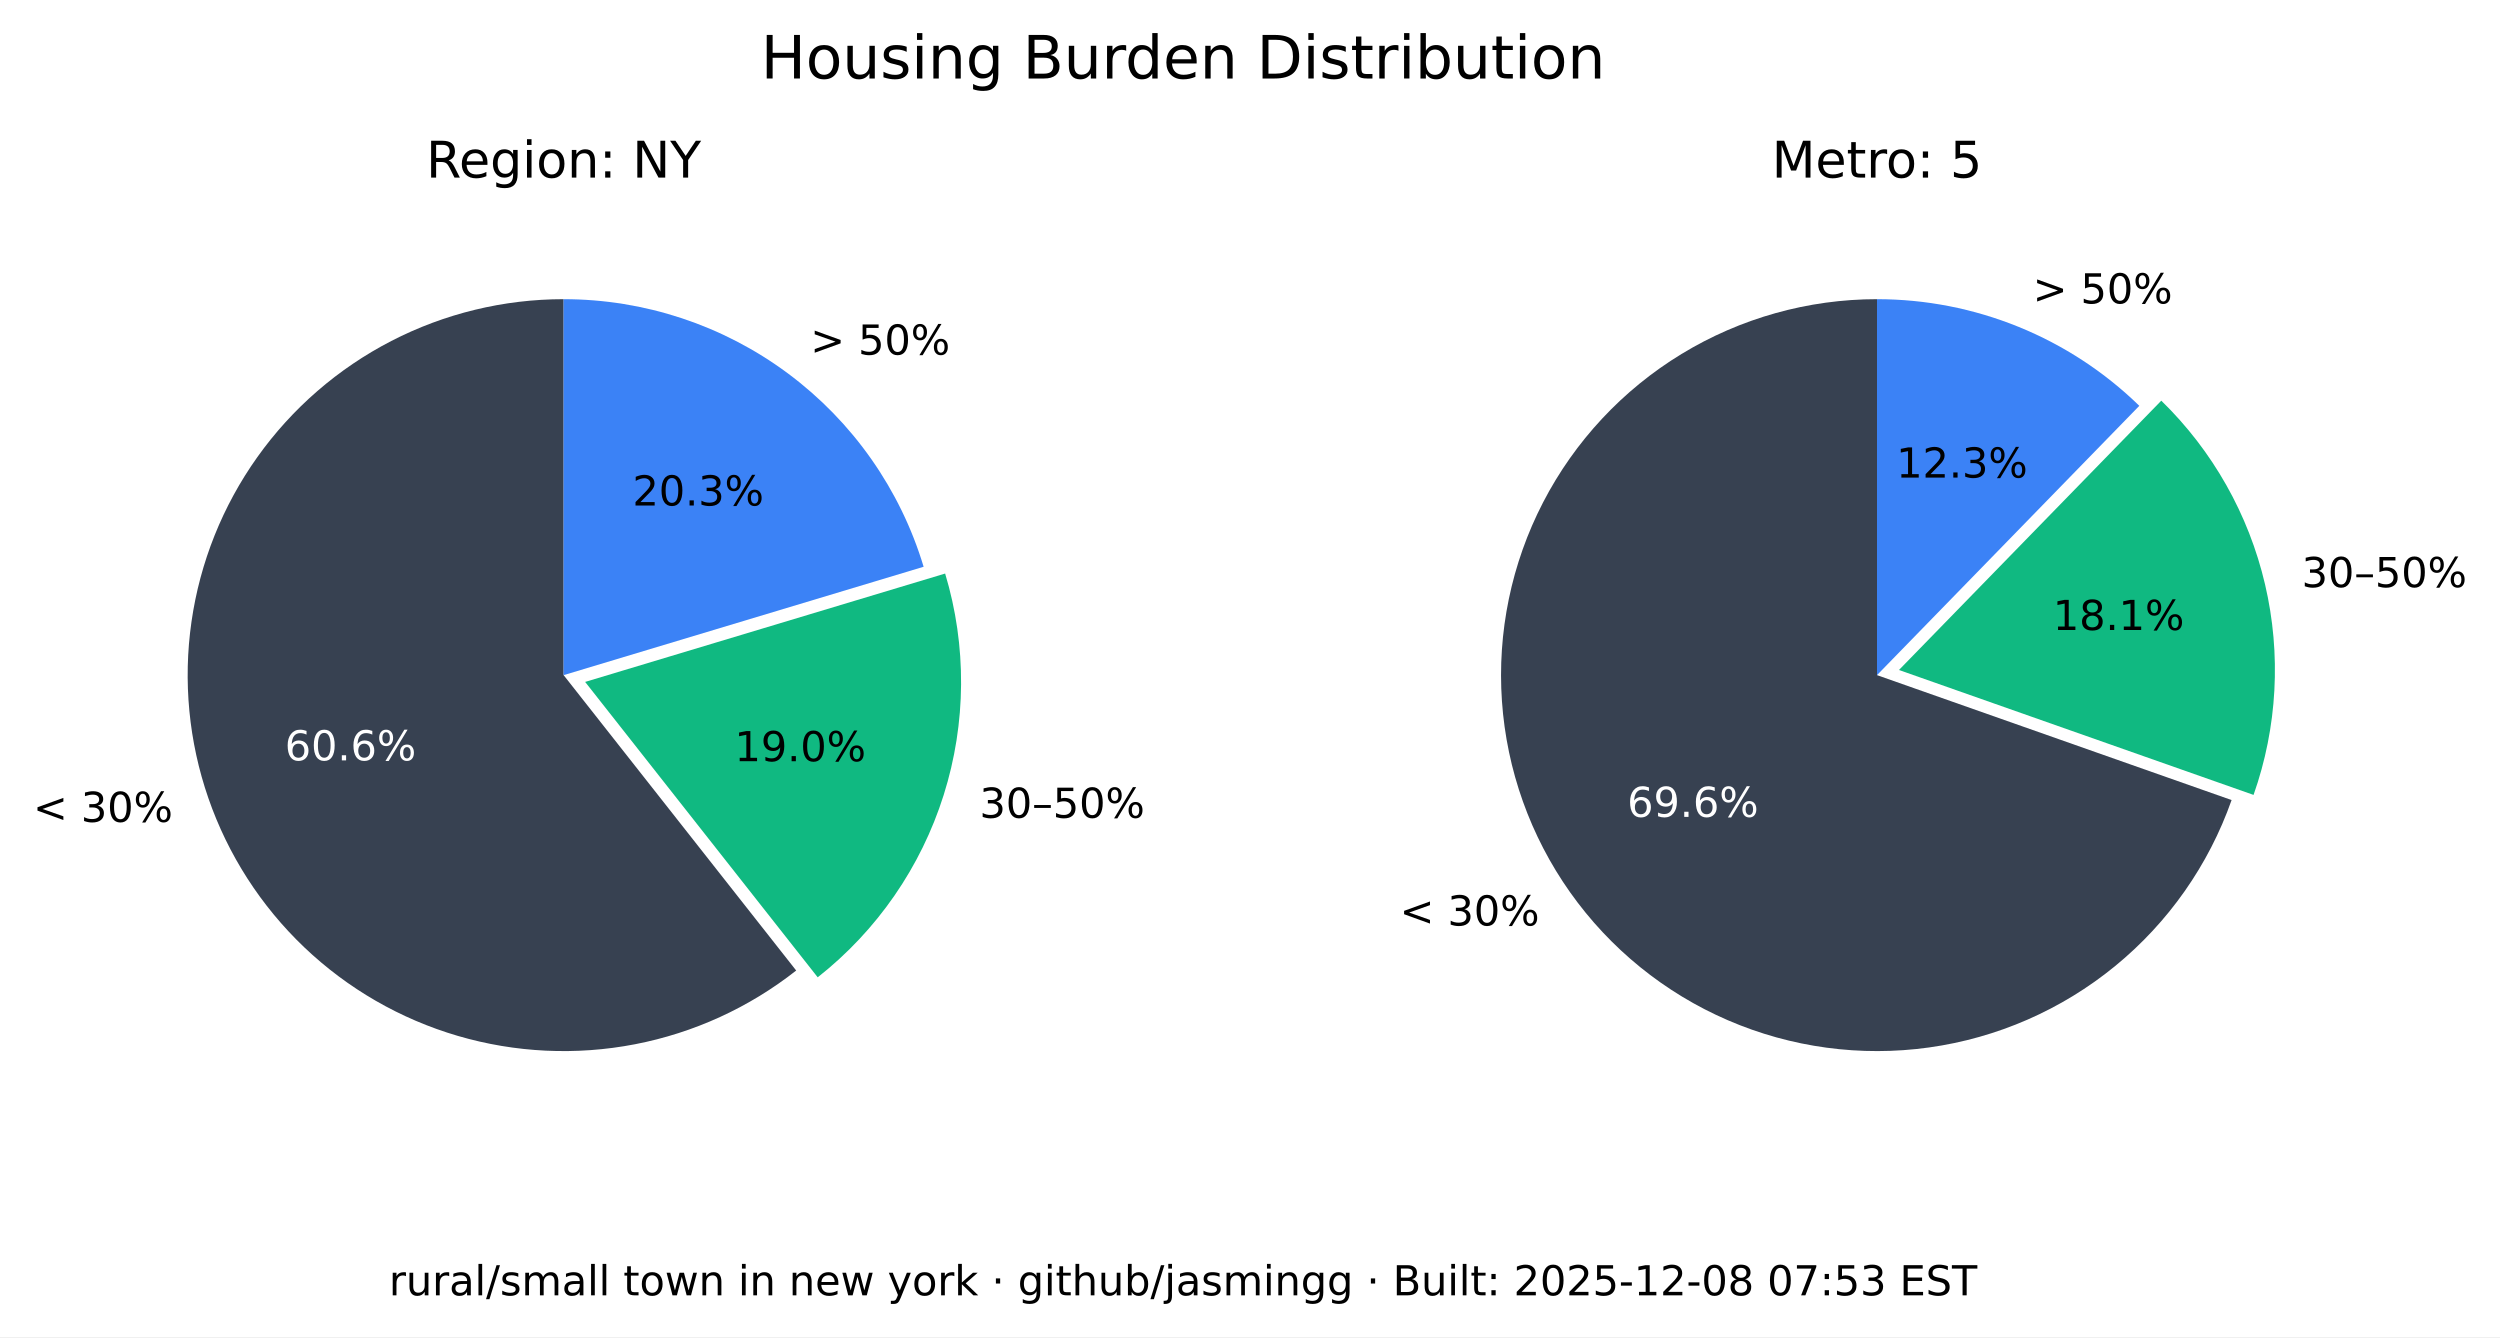
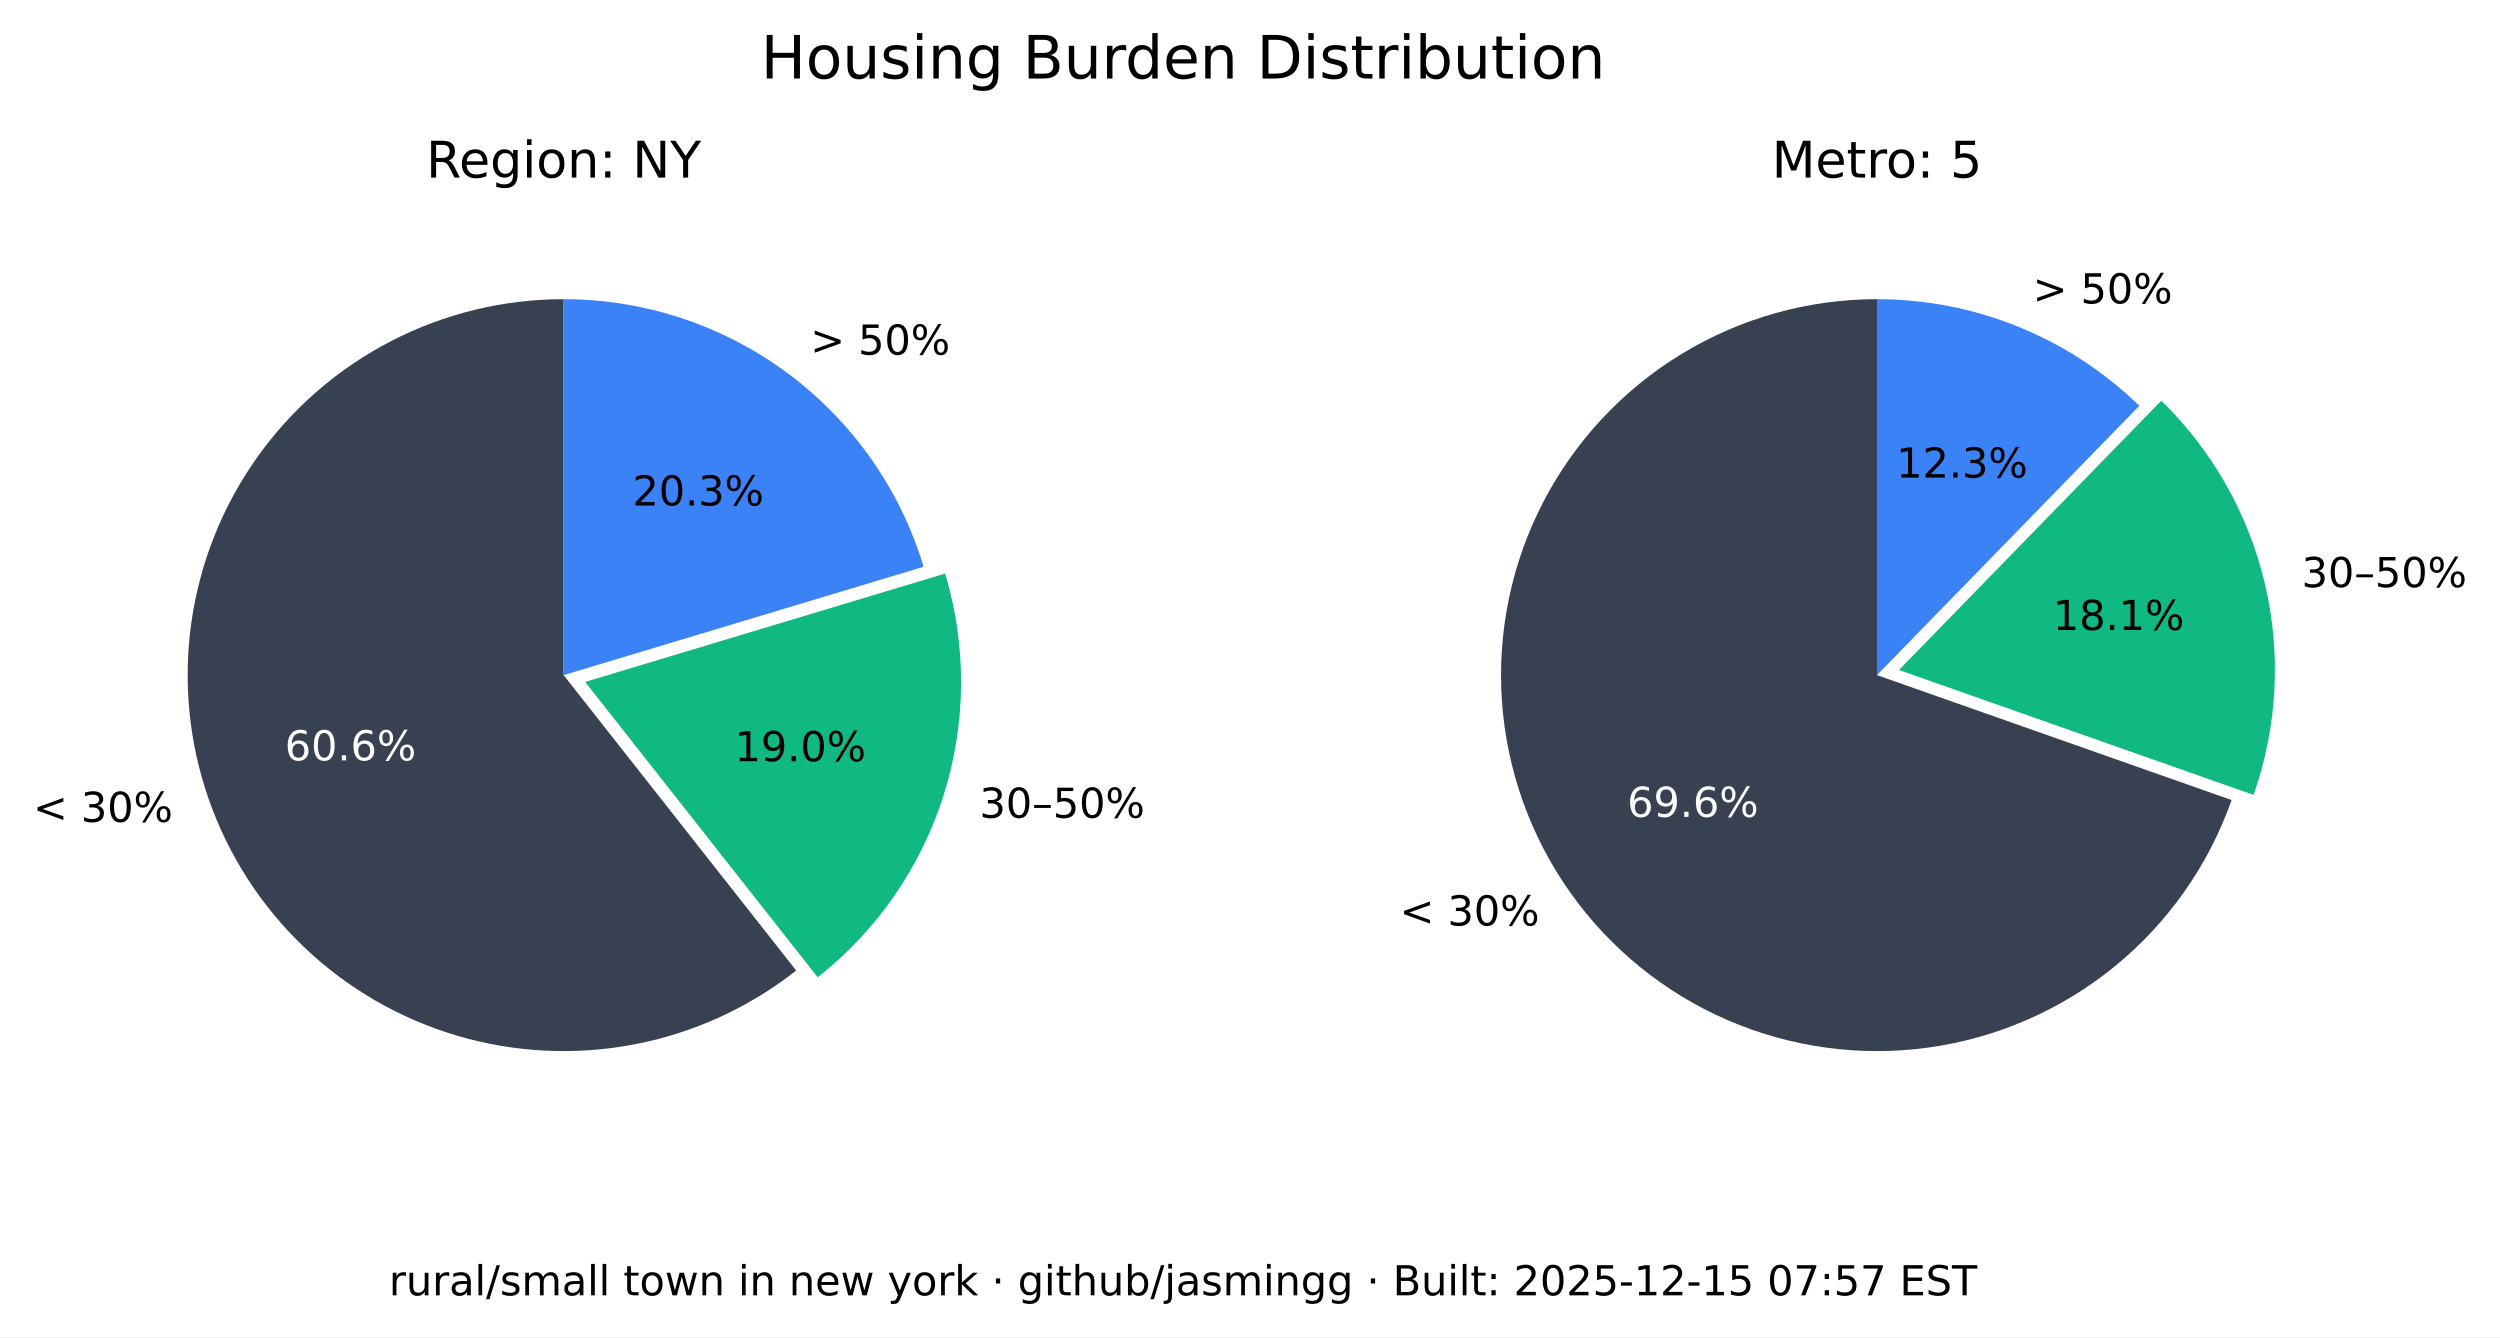
<svg xmlns="http://www.w3.org/2000/svg" xmlns:xlink="http://www.w3.org/1999/xlink" width="543.893pt" height="290.88pt" viewBox="0 0 543.893 290.88" version="1.1">
  <defs>
    <style type="text/css">*{stroke-linejoin: round; stroke-linecap: butt}</style>
  </defs>
  <g id="figure_1">
    <g id="patch_1">
      <path d="M 0 290.88  L 543.893 290.88  L 543.893 0  L 0 0  z " style="fill: #ffffff" />
    </g>
    <g id="axes_1">
      <g id="patch_2">
        <path d="M 122.62 65.088  C 109.58 65.088 96.727 68.207 85.136 74.183  C 73.546 80.159 63.551 88.822 55.988 99.445  C 48.425 110.069 43.512 122.349 41.659 135.257  C 39.805 148.165 41.066 161.331 45.335 173.653  C 49.603 185.975 56.757 197.1 66.198 206.096  C 75.639 215.091 87.096 221.7 99.61 225.369  C 112.124 229.037 125.336 229.661 138.139 227.186  C 150.943 224.712 162.971 219.211 173.217 211.144  L 122.62 146.88  z " style="fill: #374151" />
      </g>
      <g id="patch_3">
        <path d="M 177.897 212.621  C 190.804 202.459 200.356 188.64 205.3 172.974  C 210.244 157.308 210.356 140.51 205.621 124.78  L 127.3 148.357  z " style="fill: #10b981" />
      </g>
      <g id="patch_4">
        <path d="M 200.941 123.303  C 195.875 106.475 185.518 91.72 171.414 81.236  C 157.309 70.752 140.194 65.088 122.62 65.088  L 122.62 146.88  z " style="fill: #3b82f6" />
      </g>
      <g id="matplotlib.axis_1" />
      <g id="matplotlib.axis_2" />
      <g id="text_1">
        <g transform="translate(7.2 178.8141) scale(0.09 -0.09)">
          <defs>
            <path id="DejaVuSans-3c" d="M 4684 3150  L 1459 2003  L 4684 863  L 4684 294  L 678 1747  L 678 2266  L 4684 3719  L 4684 3150  z " transform="scale(0.015625)" />
            <path id="DejaVuSans-20" transform="scale(0.015625)" />
            <path id="DejaVuSans-33" d="M 2597 2516  Q 3050 2419 3304 2112  Q 3559 1806 3559 1356  Q 3559 666 3084 287  Q 2609 -91 1734 -91  Q 1441 -91 1130 -33  Q 819 25 488 141  L 488 750  Q 750 597 1062 519  Q 1375 441 1716 441  Q 2309 441 2620 675  Q 2931 909 2931 1356  Q 2931 1769 2642 2001  Q 2353 2234 1838 2234  L 1294 2234  L 1294 2753  L 1863 2753  Q 2328 2753 2575 2939  Q 2822 3125 2822 3475  Q 2822 3834 2567 4026  Q 2313 4219 1838 4219  Q 1578 4219 1281 4162  Q 984 4106 628 3988  L 628 4550  Q 988 4650 1302 4700  Q 1616 4750 1894 4750  Q 2613 4750 3031 4423  Q 3450 4097 3450 3541  Q 3450 3153 3228 2886  Q 3006 2619 2597 2516  z " transform="scale(0.015625)" />
            <path id="DejaVuSans-30" d="M 2034 4250  Q 1547 4250 1301 3770  Q 1056 3291 1056 2328  Q 1056 1369 1301 889  Q 1547 409 2034 409  Q 2525 409 2770 889  Q 3016 1369 3016 2328  Q 3016 3291 2770 3770  Q 2525 4250 2034 4250  z M 2034 4750  Q 2819 4750 3233 4129  Q 3647 3509 3647 2328  Q 3647 1150 3233 529  Q 2819 -91 2034 -91  Q 1250 -91 836 529  Q 422 1150 422 2328  Q 422 3509 836 4129  Q 1250 4750 2034 4750  z " transform="scale(0.015625)" />
            <path id="DejaVuSans-25" d="M 4653 2053  Q 4381 2053 4226 1822  Q 4072 1591 4072 1178  Q 4072 772 4226 539  Q 4381 306 4653 306  Q 4919 306 5073 539  Q 5228 772 5228 1178  Q 5228 1588 5073 1820  Q 4919 2053 4653 2053  z M 4653 2450  Q 5147 2450 5437 2106  Q 5728 1763 5728 1178  Q 5728 594 5436 251  Q 5144 -91 4653 -91  Q 4153 -91 3862 251  Q 3572 594 3572 1178  Q 3572 1766 3864 2108  Q 4156 2450 4653 2450  z M 1428 4353  Q 1159 4353 1004 4120  Q 850 3888 850 3481  Q 850 3069 1003 2837  Q 1156 2606 1428 2606  Q 1700 2606 1854 2837  Q 2009 3069 2009 3481  Q 2009 3884 1853 4118  Q 1697 4353 1428 4353  z M 4250 4750  L 4750 4750  L 1831 -91  L 1331 -91  L 4250 4750  z M 1428 4750  Q 1922 4750 2215 4408  Q 2509 4066 2509 3481  Q 2509 2891 2217 2550  Q 1925 2209 1428 2209  Q 931 2209 642 2551  Q 353 2894 353 3481  Q 353 4063 643 4406  Q 934 4750 1428 4750  z " transform="scale(0.015625)" />
          </defs>
          <use xlink:href="#DejaVuSans-3c" />
          <use xlink:href="#DejaVuSans-20" x="83.789" />
          <use xlink:href="#DejaVuSans-33" x="115.576" />
          <use xlink:href="#DejaVuSans-30" x="179.199" />
          <use xlink:href="#DejaVuSans-25" x="242.822" />
        </g>
      </g>
      <g id="text_2">
        <g style="fill: #ffffff" transform="translate(61.95368 165.4275) scale(0.09 -0.09)">
          <defs>
            <path id="DejaVuSans-36" d="M 2113 2584  Q 1688 2584 1439 2293  Q 1191 2003 1191 1497  Q 1191 994 1439 701  Q 1688 409 2113 409  Q 2538 409 2786 701  Q 3034 994 3034 1497  Q 3034 2003 2786 2293  Q 2538 2584 2113 2584  z M 3366 4563  L 3366 3988  Q 3128 4100 2886 4159  Q 2644 4219 2406 4219  Q 1781 4219 1451 3797  Q 1122 3375 1075 2522  Q 1259 2794 1537 2939  Q 1816 3084 2150 3084  Q 2853 3084 3261 2657  Q 3669 2231 3669 1497  Q 3669 778 3244 343  Q 2819 -91 2113 -91  Q 1303 -91 875 529  Q 447 1150 447 2328  Q 447 3434 972 4092  Q 1497 4750 2381 4750  Q 2619 4750 2861 4703  Q 3103 4656 3366 4563  z " transform="scale(0.015625)" />
            <path id="DejaVuSans-2e" d="M 684 794  L 1344 794  L 1344 0  L 684 0  L 684 794  z " transform="scale(0.015625)" />
          </defs>
          <use xlink:href="#DejaVuSans-36" />
          <use xlink:href="#DejaVuSans-30" x="63.623" />
          <use xlink:href="#DejaVuSans-2e" x="127.246" />
          <use xlink:href="#DejaVuSans-36" x="159.033" />
          <use xlink:href="#DejaVuSans-25" x="222.656" />
        </g>
      </g>
      <g id="text_3">
        <g transform="translate(213.0999 177.9196) scale(0.09 -0.09)">
          <defs>
            <path id="DejaVuSans-2013" d="M 313 1978  L 2888 1978  L 2888 1528  L 313 1528  L 313 1978  z " transform="scale(0.015625)" />
            <path id="DejaVuSans-35" d="M 691 4666  L 3169 4666  L 3169 4134  L 1269 4134  L 1269 2991  Q 1406 3038 1543 3061  Q 1681 3084 1819 3084  Q 2600 3084 3056 2656  Q 3513 2228 3513 1497  Q 3513 744 3044 326  Q 2575 -91 1722 -91  Q 1428 -91 1123 -41  Q 819 9 494 109  L 494 744  Q 775 591 1075 516  Q 1375 441 1709 441  Q 2250 441 2565 725  Q 2881 1009 2881 1497  Q 2881 1984 2565 2268  Q 2250 2553 1709 2553  Q 1456 2553 1204 2497  Q 953 2441 691 2322  L 691 4666  z " transform="scale(0.015625)" />
          </defs>
          <use xlink:href="#DejaVuSans-33" />
          <use xlink:href="#DejaVuSans-30" x="63.623" />
          <use xlink:href="#DejaVuSans-2013" x="127.246" />
          <use xlink:href="#DejaVuSans-35" x="177.246" />
          <use xlink:href="#DejaVuSans-30" x="240.869" />
          <use xlink:href="#DejaVuSans-25" x="304.492" />
        </g>
      </g>
      <g id="text_4">
        <g transform="translate(159.8049 165.6109) scale(0.09 -0.09)">
          <defs>
            <path id="DejaVuSans-31" d="M 794 531  L 1825 531  L 1825 4091  L 703 3866  L 703 4441  L 1819 4666  L 2450 4666  L 2450 531  L 3481 531  L 3481 0  L 794 0  L 794 531  z " transform="scale(0.015625)" />
            <path id="DejaVuSans-39" d="M 703 97  L 703 672  Q 941 559 1184 500  Q 1428 441 1663 441  Q 2288 441 2617 861  Q 2947 1281 2994 2138  Q 2813 1869 2534 1725  Q 2256 1581 1919 1581  Q 1219 1581 811 2004  Q 403 2428 403 3163  Q 403 3881 828 4315  Q 1253 4750 1959 4750  Q 2769 4750 3195 4129  Q 3622 3509 3622 2328  Q 3622 1225 3098 567  Q 2575 -91 1691 -91  Q 1453 -91 1209 -44  Q 966 3 703 97  z M 1959 2075  Q 2384 2075 2632 2365  Q 2881 2656 2881 3163  Q 2881 3666 2632 3958  Q 2384 4250 1959 4250  Q 1534 4250 1286 3958  Q 1038 3666 1038 3163  Q 1038 2656 1286 2365  Q 1534 2075 1959 2075  z " transform="scale(0.015625)" />
          </defs>
          <use xlink:href="#DejaVuSans-31" />
          <use xlink:href="#DejaVuSans-39" x="63.623" />
          <use xlink:href="#DejaVuSans-2e" x="127.246" />
          <use xlink:href="#DejaVuSans-30" x="159.033" />
          <use xlink:href="#DejaVuSans-25" x="222.656" />
        </g>
      </g>
      <g id="text_5">
        <g transform="translate(176.2929 77.15477) scale(0.09 -0.09)">
          <defs>
            <path id="DejaVuSans-3e" d="M 678 3150  L 678 3719  L 4684 2266  L 4684 1747  L 678 294  L 678 863  L 3897 2003  L 678 3150  z " transform="scale(0.015625)" />
          </defs>
          <use xlink:href="#DejaVuSans-3e" />
          <use xlink:href="#DejaVuSans-20" x="83.789" />
          <use xlink:href="#DejaVuSans-35" x="115.576" />
          <use xlink:href="#DejaVuSans-30" x="179.199" />
          <use xlink:href="#DejaVuSans-25" x="242.822" />
        </g>
      </g>
      <g id="text_6">
        <g transform="translate(137.6011 109.9769) scale(0.09 -0.09)">
          <defs>
            <path id="DejaVuSans-32" d="M 1228 531  L 3431 531  L 3431 0  L 469 0  L 469 531  Q 828 903 1448 1529  Q 2069 2156 2228 2338  Q 2531 2678 2651 2914  Q 2772 3150 2772 3378  Q 2772 3750 2511 3984  Q 2250 4219 1831 4219  Q 1534 4219 1204 4116  Q 875 4013 500 3803  L 500 4441  Q 881 4594 1212 4672  Q 1544 4750 1819 4750  Q 2544 4750 2975 4387  Q 3406 4025 3406 3419  Q 3406 3131 3298 2873  Q 3191 2616 2906 2266  Q 2828 2175 2409 1742  Q 1991 1309 1228 531  z " transform="scale(0.015625)" />
          </defs>
          <use xlink:href="#DejaVuSans-32" />
          <use xlink:href="#DejaVuSans-30" x="63.623" />
          <use xlink:href="#DejaVuSans-2e" x="127.246" />
          <use xlink:href="#DejaVuSans-33" x="159.033" />
          <use xlink:href="#DejaVuSans-25" x="222.656" />
        </g>
      </g>
      <g id="text_7">
        <g transform="translate(92.71681 38.64) scale(0.11 -0.11)">
          <defs>
            <path id="DejaVuSans-52" d="M 2841 2188  Q 3044 2119 3236 1894  Q 3428 1669 3622 1275  L 4263 0  L 3584 0  L 2988 1197  Q 2756 1666 2539 1819  Q 2322 1972 1947 1972  L 1259 1972  L 1259 0  L 628 0  L 628 4666  L 2053 4666  Q 2853 4666 3247 4331  Q 3641 3997 3641 3322  Q 3641 2881 3436 2590  Q 3231 2300 2841 2188  z M 1259 4147  L 1259 2491  L 2053 2491  Q 2509 2491 2742 2702  Q 2975 2913 2975 3322  Q 2975 3731 2742 3939  Q 2509 4147 2053 4147  L 1259 4147  z " transform="scale(0.015625)" />
            <path id="DejaVuSans-65" d="M 3597 1894  L 3597 1613  L 953 1613  Q 991 1019 1311 708  Q 1631 397 2203 397  Q 2534 397 2845 478  Q 3156 559 3463 722  L 3463 178  Q 3153 47 2828 -22  Q 2503 -91 2169 -91  Q 1331 -91 842 396  Q 353 884 353 1716  Q 353 2575 817 3079  Q 1281 3584 2069 3584  Q 2775 3584 3186 3129  Q 3597 2675 3597 1894  z M 3022 2063  Q 3016 2534 2758 2815  Q 2500 3097 2075 3097  Q 1594 3097 1305 2825  Q 1016 2553 972 2059  L 3022 2063  z " transform="scale(0.015625)" />
            <path id="DejaVuSans-67" d="M 2906 1791  Q 2906 2416 2648 2759  Q 2391 3103 1925 3103  Q 1463 3103 1205 2759  Q 947 2416 947 1791  Q 947 1169 1205 825  Q 1463 481 1925 481  Q 2391 481 2648 825  Q 2906 1169 2906 1791  z M 3481 434  Q 3481 -459 3084 -895  Q 2688 -1331 1869 -1331  Q 1566 -1331 1297 -1286  Q 1028 -1241 775 -1147  L 775 -588  Q 1028 -725 1275 -790  Q 1522 -856 1778 -856  Q 2344 -856 2625 -561  Q 2906 -266 2906 331  L 2906 616  Q 2728 306 2450 153  Q 2172 0 1784 0  Q 1141 0 747 490  Q 353 981 353 1791  Q 353 2603 747 3093  Q 1141 3584 1784 3584  Q 2172 3584 2450 3431  Q 2728 3278 2906 2969  L 2906 3500  L 3481 3500  L 3481 434  z " transform="scale(0.015625)" />
            <path id="DejaVuSans-69" d="M 603 3500  L 1178 3500  L 1178 0  L 603 0  L 603 3500  z M 603 4863  L 1178 4863  L 1178 4134  L 603 4134  L 603 4863  z " transform="scale(0.015625)" />
            <path id="DejaVuSans-6f" d="M 1959 3097  Q 1497 3097 1228 2736  Q 959 2375 959 1747  Q 959 1119 1226 758  Q 1494 397 1959 397  Q 2419 397 2687 759  Q 2956 1122 2956 1747  Q 2956 2369 2687 2733  Q 2419 3097 1959 3097  z M 1959 3584  Q 2709 3584 3137 3096  Q 3566 2609 3566 1747  Q 3566 888 3137 398  Q 2709 -91 1959 -91  Q 1206 -91 779 398  Q 353 888 353 1747  Q 353 2609 779 3096  Q 1206 3584 1959 3584  z " transform="scale(0.015625)" />
            <path id="DejaVuSans-6e" d="M 3513 2113  L 3513 0  L 2938 0  L 2938 2094  Q 2938 2591 2744 2837  Q 2550 3084 2163 3084  Q 1697 3084 1428 2787  Q 1159 2491 1159 1978  L 1159 0  L 581 0  L 581 3500  L 1159 3500  L 1159 2956  Q 1366 3272 1645 3428  Q 1925 3584 2291 3584  Q 2894 3584 3203 3211  Q 3513 2838 3513 2113  z " transform="scale(0.015625)" />
            <path id="DejaVuSans-3a" d="M 750 794  L 1409 794  L 1409 0  L 750 0  L 750 794  z M 750 3309  L 1409 3309  L 1409 2516  L 750 2516  L 750 3309  z " transform="scale(0.015625)" />
            <path id="DejaVuSans-4e" d="M 628 4666  L 1478 4666  L 3547 763  L 3547 4666  L 4159 4666  L 4159 0  L 3309 0  L 1241 3903  L 1241 0  L 628 0  L 628 4666  z " transform="scale(0.015625)" />
            <path id="DejaVuSans-59" d="M -13 4666  L 666 4666  L 1959 2747  L 3244 4666  L 3922 4666  L 2272 2222  L 2272 0  L 1638 0  L 1638 2222  L -13 4666  z " transform="scale(0.015625)" />
          </defs>
          <use xlink:href="#DejaVuSans-52" />
          <use xlink:href="#DejaVuSans-65" x="64.982" />
          <use xlink:href="#DejaVuSans-67" x="126.506" />
          <use xlink:href="#DejaVuSans-69" x="189.982" />
          <use xlink:href="#DejaVuSans-6f" x="217.766" />
          <use xlink:href="#DejaVuSans-6e" x="278.947" />
          <use xlink:href="#DejaVuSans-3a" x="342.326" />
          <use xlink:href="#DejaVuSans-20" x="376.018" />
          <use xlink:href="#DejaVuSans-4e" x="407.805" />
          <use xlink:href="#DejaVuSans-59" x="482.609" />
        </g>
      </g>
    </g>
    <g id="axes_2">
      <g id="patch_5">
        <path d="M 408.355 65.088  C 393.357 65.088 378.645 69.213 365.833 77.01  C 353.022 84.807 342.598 95.979 335.707 109.3  C 328.816 122.621 325.721 137.584 326.759 152.546  C 327.798 167.507 332.933 181.899 341.598 194.14  C 350.264 206.38 362.132 216.005 375.898 221.956  C 389.664 227.908 404.806 229.96 419.659 227.887  C 434.513 225.814 448.514 219.695 460.125 210.203  C 471.736 200.71 480.516 188.204 485.499 174.059  L 408.355 146.88  z " style="fill: #374151" />
      </g>
      <g id="patch_6">
        <path d="M 490.278 172.94  C 495.464 158.22 496.33 142.318 492.773 127.122  C 489.216 111.925 481.383 98.059 470.203 87.17  L 413.133 145.762  z " style="fill: #10b981" />
      </g>
      <g id="patch_7">
        <path d="M 465.424 88.288  C 457.86 80.92 448.94 75.086 439.157 71.11  C 429.375 67.133 418.915 65.088 408.355 65.088  L 408.355 146.88  z " style="fill: #3b82f6" />
      </g>
      <g id="matplotlib.axis_3" />
      <g id="matplotlib.axis_4" />
      <g id="text_8">
        <g transform="translate(304.5166 201.349) scale(0.09 -0.09)">
          <use xlink:href="#DejaVuSans-3c" />
          <use xlink:href="#DejaVuSans-20" x="83.789" />
          <use xlink:href="#DejaVuSans-33" x="115.576" />
          <use xlink:href="#DejaVuSans-30" x="179.199" />
          <use xlink:href="#DejaVuSans-25" x="242.822" />
        </g>
      </g>
      <g id="text_9">
        <g style="fill: #ffffff" transform="translate(354.0057 177.7192) scale(0.09 -0.09)">
          <use xlink:href="#DejaVuSans-36" />
          <use xlink:href="#DejaVuSans-39" x="63.623" />
          <use xlink:href="#DejaVuSans-2e" x="127.246" />
          <use xlink:href="#DejaVuSans-36" x="159.033" />
          <use xlink:href="#DejaVuSans-25" x="222.656" />
        </g>
      </g>
      <g id="text_10">
        <g transform="translate(500.737 127.741) scale(0.09 -0.09)">
          <use xlink:href="#DejaVuSans-33" />
          <use xlink:href="#DejaVuSans-30" x="63.623" />
          <use xlink:href="#DejaVuSans-2013" x="127.246" />
          <use xlink:href="#DejaVuSans-35" x="177.246" />
          <use xlink:href="#DejaVuSans-30" x="240.869" />
          <use xlink:href="#DejaVuSans-25" x="304.492" />
        </g>
      </g>
      <g id="text_11">
        <g transform="translate(446.6219 137.061) scale(0.09 -0.09)">
          <defs>
            <path id="DejaVuSans-38" d="M 2034 2216  Q 1584 2216 1326 1975  Q 1069 1734 1069 1313  Q 1069 891 1326 650  Q 1584 409 2034 409  Q 2484 409 2743 651  Q 3003 894 3003 1313  Q 3003 1734 2745 1975  Q 2488 2216 2034 2216  z M 1403 2484  Q 997 2584 770 2862  Q 544 3141 544 3541  Q 544 4100 942 4425  Q 1341 4750 2034 4750  Q 2731 4750 3128 4425  Q 3525 4100 3525 3541  Q 3525 3141 3298 2862  Q 3072 2584 2669 2484  Q 3125 2378 3379 2068  Q 3634 1759 3634 1313  Q 3634 634 3220 271  Q 2806 -91 2034 -91  Q 1263 -91 848 271  Q 434 634 434 1313  Q 434 1759 690 2068  Q 947 2378 1403 2484  z M 1172 3481  Q 1172 3119 1398 2916  Q 1625 2713 2034 2713  Q 2441 2713 2670 2916  Q 2900 3119 2900 3481  Q 2900 3844 2670 4047  Q 2441 4250 2034 4250  Q 1625 4250 1398 4047  Q 1172 3844 1172 3481  z " transform="scale(0.015625)" />
          </defs>
          <use xlink:href="#DejaVuSans-31" />
          <use xlink:href="#DejaVuSans-38" x="63.623" />
          <use xlink:href="#DejaVuSans-2e" x="127.246" />
          <use xlink:href="#DejaVuSans-31" x="159.033" />
          <use xlink:href="#DejaVuSans-25" x="222.656" />
        </g>
      </g>
      <g id="text_12">
        <g transform="translate(442.2376 66.01607) scale(0.09 -0.09)">
          <use xlink:href="#DejaVuSans-3e" />
          <use xlink:href="#DejaVuSans-20" x="83.789" />
          <use xlink:href="#DejaVuSans-35" x="115.576" />
          <use xlink:href="#DejaVuSans-30" x="179.199" />
          <use xlink:href="#DejaVuSans-25" x="242.822" />
        </g>
      </g>
      <g id="text_13">
        <g transform="translate(412.5412 103.9012) scale(0.09 -0.09)">
          <use xlink:href="#DejaVuSans-31" />
          <use xlink:href="#DejaVuSans-32" x="63.623" />
          <use xlink:href="#DejaVuSans-2e" x="127.246" />
          <use xlink:href="#DejaVuSans-33" x="159.033" />
          <use xlink:href="#DejaVuSans-25" x="222.656" />
        </g>
      </g>
      <g id="text_14">
        <g transform="translate(385.4664 38.64) scale(0.11 -0.11)">
          <defs>
            <path id="DejaVuSans-4d" d="M 628 4666  L 1569 4666  L 2759 1491  L 3956 4666  L 4897 4666  L 4897 0  L 4281 0  L 4281 4097  L 3078 897  L 2444 897  L 1241 4097  L 1241 0  L 628 0  L 628 4666  z " transform="scale(0.015625)" />
            <path id="DejaVuSans-74" d="M 1172 4494  L 1172 3500  L 2356 3500  L 2356 3053  L 1172 3053  L 1172 1153  Q 1172 725 1289 603  Q 1406 481 1766 481  L 2356 481  L 2356 0  L 1766 0  Q 1100 0 847 248  Q 594 497 594 1153  L 594 3053  L 172 3053  L 172 3500  L 594 3500  L 594 4494  L 1172 4494  z " transform="scale(0.015625)" />
            <path id="DejaVuSans-72" d="M 2631 2963  Q 2534 3019 2420 3045  Q 2306 3072 2169 3072  Q 1681 3072 1420 2755  Q 1159 2438 1159 1844  L 1159 0  L 581 0  L 581 3500  L 1159 3500  L 1159 2956  Q 1341 3275 1631 3429  Q 1922 3584 2338 3584  Q 2397 3584 2469 3576  Q 2541 3569 2628 3553  L 2631 2963  z " transform="scale(0.015625)" />
          </defs>
          <use xlink:href="#DejaVuSans-4d" />
          <use xlink:href="#DejaVuSans-65" x="86.279" />
          <use xlink:href="#DejaVuSans-74" x="147.803" />
          <use xlink:href="#DejaVuSans-72" x="187.012" />
          <use xlink:href="#DejaVuSans-6f" x="225.875" />
          <use xlink:href="#DejaVuSans-3a" x="287.057" />
          <use xlink:href="#DejaVuSans-20" x="320.748" />
          <use xlink:href="#DejaVuSans-35" x="352.535" />
        </g>
      </g>
    </g>
    <g id="text_15">
      <g transform="translate(165.5316 17.07797) scale(0.13 -0.13)">
        <defs>
          <path id="DejaVuSans-48" d="M 628 4666  L 1259 4666  L 1259 2753  L 3553 2753  L 3553 4666  L 4184 4666  L 4184 0  L 3553 0  L 3553 2222  L 1259 2222  L 1259 0  L 628 0  L 628 4666  z " transform="scale(0.015625)" />
          <path id="DejaVuSans-75" d="M 544 1381  L 544 3500  L 1119 3500  L 1119 1403  Q 1119 906 1312 657  Q 1506 409 1894 409  Q 2359 409 2629 706  Q 2900 1003 2900 1516  L 2900 3500  L 3475 3500  L 3475 0  L 2900 0  L 2900 538  Q 2691 219 2414 64  Q 2138 -91 1772 -91  Q 1169 -91 856 284  Q 544 659 544 1381  z M 1991 3584  L 1991 3584  z " transform="scale(0.015625)" />
          <path id="DejaVuSans-73" d="M 2834 3397  L 2834 2853  Q 2591 2978 2328 3040  Q 2066 3103 1784 3103  Q 1356 3103 1142 2972  Q 928 2841 928 2578  Q 928 2378 1081 2264  Q 1234 2150 1697 2047  L 1894 2003  Q 2506 1872 2764 1633  Q 3022 1394 3022 966  Q 3022 478 2636 193  Q 2250 -91 1575 -91  Q 1294 -91 989 -36  Q 684 19 347 128  L 347 722  Q 666 556 975 473  Q 1284 391 1588 391  Q 1994 391 2212 530  Q 2431 669 2431 922  Q 2431 1156 2273 1281  Q 2116 1406 1581 1522  L 1381 1569  Q 847 1681 609 1914  Q 372 2147 372 2553  Q 372 3047 722 3315  Q 1072 3584 1716 3584  Q 2034 3584 2315 3537  Q 2597 3491 2834 3397  z " transform="scale(0.015625)" />
          <path id="DejaVuSans-42" d="M 1259 2228  L 1259 519  L 2272 519  Q 2781 519 3026 730  Q 3272 941 3272 1375  Q 3272 1813 3026 2020  Q 2781 2228 2272 2228  L 1259 2228  z M 1259 4147  L 1259 2741  L 2194 2741  Q 2656 2741 2882 2914  Q 3109 3088 3109 3444  Q 3109 3797 2882 3972  Q 2656 4147 2194 4147  L 1259 4147  z M 628 4666  L 2241 4666  Q 2963 4666 3353 4366  Q 3744 4066 3744 3513  Q 3744 3084 3544 2831  Q 3344 2578 2956 2516  Q 3422 2416 3680 2098  Q 3938 1781 3938 1306  Q 3938 681 3513 340  Q 3088 0 2303 0  L 628 0  L 628 4666  z " transform="scale(0.015625)" />
          <path id="DejaVuSans-64" d="M 2906 2969  L 2906 4863  L 3481 4863  L 3481 0  L 2906 0  L 2906 525  Q 2725 213 2448 61  Q 2172 -91 1784 -91  Q 1150 -91 751 415  Q 353 922 353 1747  Q 353 2572 751 3078  Q 1150 3584 1784 3584  Q 2172 3584 2448 3432  Q 2725 3281 2906 2969  z M 947 1747  Q 947 1113 1208 752  Q 1469 391 1925 391  Q 2381 391 2643 752  Q 2906 1113 2906 1747  Q 2906 2381 2643 2742  Q 2381 3103 1925 3103  Q 1469 3103 1208 2742  Q 947 2381 947 1747  z " transform="scale(0.015625)" />
          <path id="DejaVuSans-44" d="M 1259 4147  L 1259 519  L 2022 519  Q 2988 519 3436 956  Q 3884 1394 3884 2338  Q 3884 3275 3436 3711  Q 2988 4147 2022 4147  L 1259 4147  z M 628 4666  L 1925 4666  Q 3281 4666 3915 4102  Q 4550 3538 4550 2338  Q 4550 1131 3912 565  Q 3275 0 1925 0  L 628 0  L 628 4666  z " transform="scale(0.015625)" />
          <path id="DejaVuSans-62" d="M 3116 1747  Q 3116 2381 2855 2742  Q 2594 3103 2138 3103  Q 1681 3103 1420 2742  Q 1159 2381 1159 1747  Q 1159 1113 1420 752  Q 1681 391 2138 391  Q 2594 391 2855 752  Q 3116 1113 3116 1747  z M 1159 2969  Q 1341 3281 1617 3432  Q 1894 3584 2278 3584  Q 2916 3584 3314 3078  Q 3713 2572 3713 1747  Q 3713 922 3314 415  Q 2916 -91 2278 -91  Q 1894 -91 1617 61  Q 1341 213 1159 525  L 1159 0  L 581 0  L 581 4863  L 1159 4863  L 1159 2969  z " transform="scale(0.015625)" />
        </defs>
        <use xlink:href="#DejaVuSans-48" />
        <use xlink:href="#DejaVuSans-6f" x="75.195" />
        <use xlink:href="#DejaVuSans-75" x="136.377" />
        <use xlink:href="#DejaVuSans-73" x="199.756" />
        <use xlink:href="#DejaVuSans-69" x="251.855" />
        <use xlink:href="#DejaVuSans-6e" x="279.639" />
        <use xlink:href="#DejaVuSans-67" x="343.018" />
        <use xlink:href="#DejaVuSans-20" x="406.494" />
        <use xlink:href="#DejaVuSans-42" x="438.281" />
        <use xlink:href="#DejaVuSans-75" x="506.885" />
        <use xlink:href="#DejaVuSans-72" x="570.264" />
        <use xlink:href="#DejaVuSans-64" x="609.627" />
        <use xlink:href="#DejaVuSans-65" x="673.104" />
        <use xlink:href="#DejaVuSans-6e" x="734.627" />
        <use xlink:href="#DejaVuSans-20" x="798.006" />
        <use xlink:href="#DejaVuSans-44" x="829.793" />
        <use xlink:href="#DejaVuSans-69" x="906.795" />
        <use xlink:href="#DejaVuSans-73" x="934.578" />
        <use xlink:href="#DejaVuSans-74" x="986.678" />
        <use xlink:href="#DejaVuSans-72" x="1025.887" />
        <use xlink:href="#DejaVuSans-69" x="1067" />
        <use xlink:href="#DejaVuSans-62" x="1094.783" />
        <use xlink:href="#DejaVuSans-75" x="1158.26" />
        <use xlink:href="#DejaVuSans-74" x="1221.639" />
        <use xlink:href="#DejaVuSans-69" x="1260.848" />
        <use xlink:href="#DejaVuSans-6f" x="1288.631" />
        <use xlink:href="#DejaVuSans-6e" x="1349.812" />
      </g>
    </g>
    <g id="text_16">
      <g transform="translate(84.62218 281.8083) scale(0.09 -0.09)">
        <defs>
          <path id="DejaVuSans-61" d="M 2194 1759  Q 1497 1759 1228 1600  Q 959 1441 959 1056  Q 959 750 1161 570  Q 1363 391 1709 391  Q 2188 391 2477 730  Q 2766 1069 2766 1631  L 2766 1759  L 2194 1759  z M 3341 1997  L 3341 0  L 2766 0  L 2766 531  Q 2569 213 2275 61  Q 1981 -91 1556 -91  Q 1019 -91 701 211  Q 384 513 384 1019  Q 384 1609 779 1909  Q 1175 2209 1959 2209  L 2766 2209  L 2766 2266  Q 2766 2663 2505 2880  Q 2244 3097 1772 3097  Q 1472 3097 1187 3025  Q 903 2953 641 2809  L 641 3341  Q 956 3463 1253 3523  Q 1550 3584 1831 3584  Q 2591 3584 2966 3190  Q 3341 2797 3341 1997  z " transform="scale(0.015625)" />
          <path id="DejaVuSans-6c" d="M 603 4863  L 1178 4863  L 1178 0  L 603 0  L 603 4863  z " transform="scale(0.015625)" />
          <path id="DejaVuSans-2f" d="M 1625 4666  L 2156 4666  L 531 -594  L 0 -594  L 1625 4666  z " transform="scale(0.015625)" />
          <path id="DejaVuSans-6d" d="M 3328 2828  Q 3544 3216 3844 3400  Q 4144 3584 4550 3584  Q 5097 3584 5394 3201  Q 5691 2819 5691 2113  L 5691 0  L 5113 0  L 5113 2094  Q 5113 2597 4934 2840  Q 4756 3084 4391 3084  Q 3944 3084 3684 2787  Q 3425 2491 3425 1978  L 3425 0  L 2847 0  L 2847 2094  Q 2847 2600 2669 2842  Q 2491 3084 2119 3084  Q 1678 3084 1418 2786  Q 1159 2488 1159 1978  L 1159 0  L 581 0  L 581 3500  L 1159 3500  L 1159 2956  Q 1356 3278 1631 3431  Q 1906 3584 2284 3584  Q 2666 3584 2933 3390  Q 3200 3197 3328 2828  z " transform="scale(0.015625)" />
          <path id="DejaVuSans-77" d="M 269 3500  L 844 3500  L 1563 769  L 2278 3500  L 2956 3500  L 3675 769  L 4391 3500  L 4966 3500  L 4050 0  L 3372 0  L 2619 2869  L 1863 0  L 1184 0  L 269 3500  z " transform="scale(0.015625)" />
          <path id="DejaVuSans-79" d="M 2059 -325  Q 1816 -950 1584 -1140  Q 1353 -1331 966 -1331  L 506 -1331  L 506 -850  L 844 -850  Q 1081 -850 1212 -737  Q 1344 -625 1503 -206  L 1606 56  L 191 3500  L 800 3500  L 1894 763  L 2988 3500  L 3597 3500  L 2059 -325  z " transform="scale(0.015625)" />
          <path id="DejaVuSans-6b" d="M 581 4863  L 1159 4863  L 1159 1991  L 2875 3500  L 3609 3500  L 1753 1863  L 3688 0  L 2938 0  L 1159 1709  L 1159 0  L 581 0  L 581 4863  z " transform="scale(0.015625)" />
          <path id="DejaVuSans-b7" d="M 684 2619  L 1344 2619  L 1344 1825  L 684 1825  L 684 2619  z " transform="scale(0.015625)" />
          <path id="DejaVuSans-68" d="M 3513 2113  L 3513 0  L 2938 0  L 2938 2094  Q 2938 2591 2744 2837  Q 2550 3084 2163 3084  Q 1697 3084 1428 2787  Q 1159 2491 1159 1978  L 1159 0  L 581 0  L 581 4863  L 1159 4863  L 1159 2956  Q 1366 3272 1645 3428  Q 1925 3584 2291 3584  Q 2894 3584 3203 3211  Q 3513 2838 3513 2113  z " transform="scale(0.015625)" />
          <path id="DejaVuSans-6a" d="M 603 3500  L 1178 3500  L 1178 -63  Q 1178 -731 923 -1031  Q 669 -1331 103 -1331  L -116 -1331  L -116 -844  L 38 -844  Q 366 -844 484 -692  Q 603 -541 603 -63  L 603 3500  z M 603 4863  L 1178 4863  L 1178 4134  L 603 4134  L 603 4863  z " transform="scale(0.015625)" />
          <path id="DejaVuSans-2d" d="M 313 2009  L 1997 2009  L 1997 1497  L 313 1497  L 313 2009  z " transform="scale(0.015625)" />
          <path id="DejaVuSans-37" d="M 525 4666  L 3525 4666  L 3525 4397  L 1831 0  L 1172 0  L 2766 4134  L 525 4134  L 525 4666  z " transform="scale(0.015625)" />
          <path id="DejaVuSans-45" d="M 628 4666  L 3578 4666  L 3578 4134  L 1259 4134  L 1259 2753  L 3481 2753  L 3481 2222  L 1259 2222  L 1259 531  L 3634 531  L 3634 0  L 628 0  L 628 4666  z " transform="scale(0.015625)" />
          <path id="DejaVuSans-53" d="M 3425 4513  L 3425 3897  Q 3066 4069 2747 4153  Q 2428 4238 2131 4238  Q 1616 4238 1336 4038  Q 1056 3838 1056 3469  Q 1056 3159 1242 3001  Q 1428 2844 1947 2747  L 2328 2669  Q 3034 2534 3370 2195  Q 3706 1856 3706 1288  Q 3706 609 3251 259  Q 2797 -91 1919 -91  Q 1588 -91 1214 -16  Q 841 59 441 206  L 441 856  Q 825 641 1194 531  Q 1563 422 1919 422  Q 2459 422 2753 634  Q 3047 847 3047 1241  Q 3047 1584 2836 1778  Q 2625 1972 2144 2069  L 1759 2144  Q 1053 2284 737 2584  Q 422 2884 422 3419  Q 422 4038 858 4394  Q 1294 4750 2059 4750  Q 2388 4750 2728 4690  Q 3069 4631 3425 4513  z " transform="scale(0.015625)" />
          <path id="DejaVuSans-54" d="M -19 4666  L 3928 4666  L 3928 4134  L 2272 4134  L 2272 0  L 1638 0  L 1638 4134  L -19 4134  L -19 4666  z " transform="scale(0.015625)" />
        </defs>
        <use xlink:href="#DejaVuSans-72" />
        <use xlink:href="#DejaVuSans-75" x="41.113" />
        <use xlink:href="#DejaVuSans-72" x="104.492" />
        <use xlink:href="#DejaVuSans-61" x="145.605" />
        <use xlink:href="#DejaVuSans-6c" x="206.885" />
        <use xlink:href="#DejaVuSans-2f" x="234.668" />
        <use xlink:href="#DejaVuSans-73" x="268.359" />
        <use xlink:href="#DejaVuSans-6d" x="320.459" />
        <use xlink:href="#DejaVuSans-61" x="417.871" />
        <use xlink:href="#DejaVuSans-6c" x="479.15" />
        <use xlink:href="#DejaVuSans-6c" x="506.934" />
        <use xlink:href="#DejaVuSans-20" x="534.717" />
        <use xlink:href="#DejaVuSans-74" x="566.504" />
        <use xlink:href="#DejaVuSans-6f" x="605.713" />
        <use xlink:href="#DejaVuSans-77" x="666.895" />
        <use xlink:href="#DejaVuSans-6e" x="748.682" />
        <use xlink:href="#DejaVuSans-20" x="812.061" />
        <use xlink:href="#DejaVuSans-69" x="843.848" />
        <use xlink:href="#DejaVuSans-6e" x="871.631" />
        <use xlink:href="#DejaVuSans-20" x="935.01" />
        <use xlink:href="#DejaVuSans-6e" x="966.797" />
        <use xlink:href="#DejaVuSans-65" x="1030.176" />
        <use xlink:href="#DejaVuSans-77" x="1091.699" />
        <use xlink:href="#DejaVuSans-20" x="1173.486" />
        <use xlink:href="#DejaVuSans-79" x="1205.273" />
        <use xlink:href="#DejaVuSans-6f" x="1264.453" />
        <use xlink:href="#DejaVuSans-72" x="1325.635" />
        <use xlink:href="#DejaVuSans-6b" x="1366.748" />
        <use xlink:href="#DejaVuSans-20" x="1424.658" />
        <use xlink:href="#DejaVuSans-b7" x="1456.445" />
        <use xlink:href="#DejaVuSans-20" x="1488.232" />
        <use xlink:href="#DejaVuSans-67" x="1520.02" />
        <use xlink:href="#DejaVuSans-69" x="1583.496" />
        <use xlink:href="#DejaVuSans-74" x="1611.279" />
        <use xlink:href="#DejaVuSans-68" x="1650.488" />
        <use xlink:href="#DejaVuSans-75" x="1713.867" />
        <use xlink:href="#DejaVuSans-62" x="1777.246" />
        <use xlink:href="#DejaVuSans-2f" x="1840.723" />
        <use xlink:href="#DejaVuSans-6a" x="1874.414" />
        <use xlink:href="#DejaVuSans-61" x="1902.197" />
        <use xlink:href="#DejaVuSans-73" x="1963.477" />
        <use xlink:href="#DejaVuSans-6d" x="2015.576" />
        <use xlink:href="#DejaVuSans-69" x="2112.988" />
        <use xlink:href="#DejaVuSans-6e" x="2140.771" />
        <use xlink:href="#DejaVuSans-67" x="2204.15" />
        <use xlink:href="#DejaVuSans-67" x="2267.627" />
        <use xlink:href="#DejaVuSans-20" x="2331.104" />
        <use xlink:href="#DejaVuSans-b7" x="2362.891" />
        <use xlink:href="#DejaVuSans-20" x="2394.678" />
        <use xlink:href="#DejaVuSans-42" x="2426.465" />
        <use xlink:href="#DejaVuSans-75" x="2495.068" />
        <use xlink:href="#DejaVuSans-69" x="2558.447" />
        <use xlink:href="#DejaVuSans-6c" x="2586.23" />
        <use xlink:href="#DejaVuSans-74" x="2614.014" />
        <use xlink:href="#DejaVuSans-3a" x="2653.223" />
        <use xlink:href="#DejaVuSans-20" x="2686.914" />
        <use xlink:href="#DejaVuSans-32" x="2718.701" />
        <use xlink:href="#DejaVuSans-30" x="2782.324" />
        <use xlink:href="#DejaVuSans-32" x="2845.947" />
        <use xlink:href="#DejaVuSans-35" x="2909.57" />
        <use xlink:href="#DejaVuSans-2d" x="2973.193" />
        <use xlink:href="#DejaVuSans-31" x="3009.277" />
        <use xlink:href="#DejaVuSans-32" x="3072.9" />
        <use xlink:href="#DejaVuSans-2d" x="3136.523" />
-         <use xlink:href="#DejaVuSans-30" x="3172.607" />
-         <use xlink:href="#DejaVuSans-38" x="3236.23" />
+         <use xlink:href="#DejaVuSans-31" x="3172.607" />
+         <use xlink:href="#DejaVuSans-35" x="3236.23" />
        <use xlink:href="#DejaVuSans-20" x="3299.854" />
        <use xlink:href="#DejaVuSans-30" x="3331.641" />
        <use xlink:href="#DejaVuSans-37" x="3395.264" />
        <use xlink:href="#DejaVuSans-3a" x="3458.887" />
        <use xlink:href="#DejaVuSans-35" x="3492.578" />
-         <use xlink:href="#DejaVuSans-33" x="3556.201" />
+         <use xlink:href="#DejaVuSans-37" x="3556.201" />
        <use xlink:href="#DejaVuSans-20" x="3619.824" />
        <use xlink:href="#DejaVuSans-45" x="3651.611" />
        <use xlink:href="#DejaVuSans-53" x="3714.795" />
        <use xlink:href="#DejaVuSans-54" x="3778.271" />
      </g>
    </g>
  </g>
</svg>
